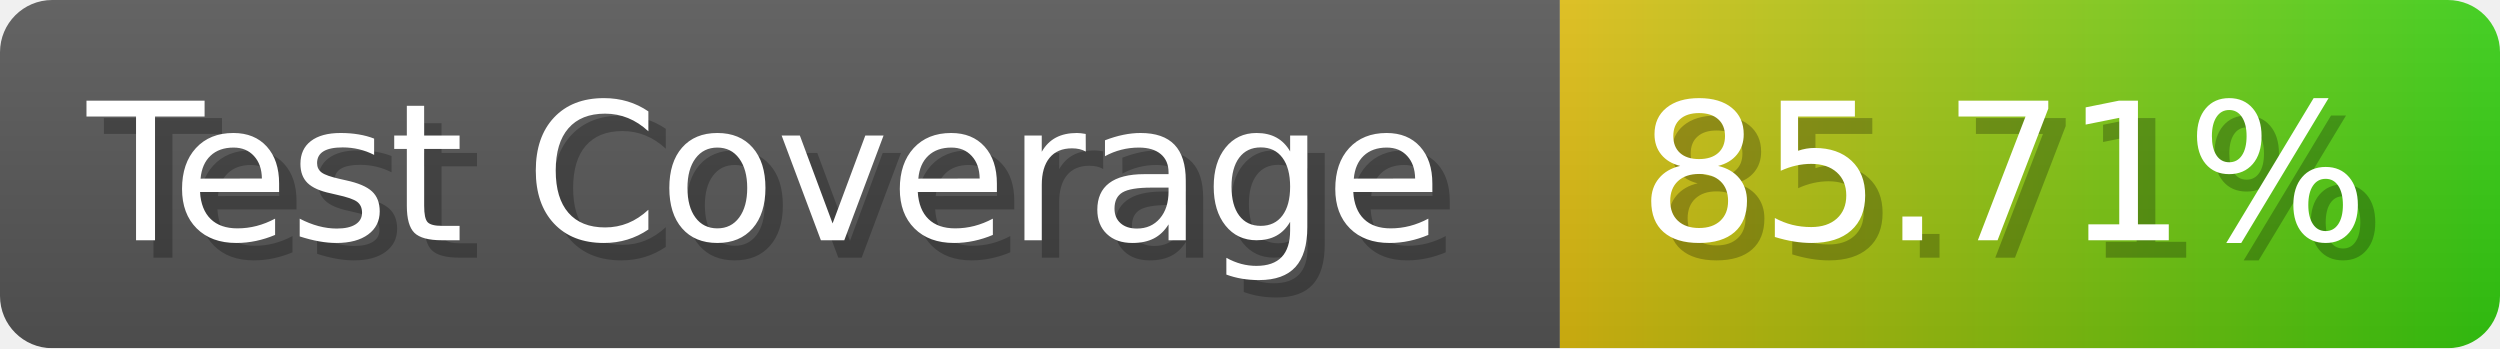
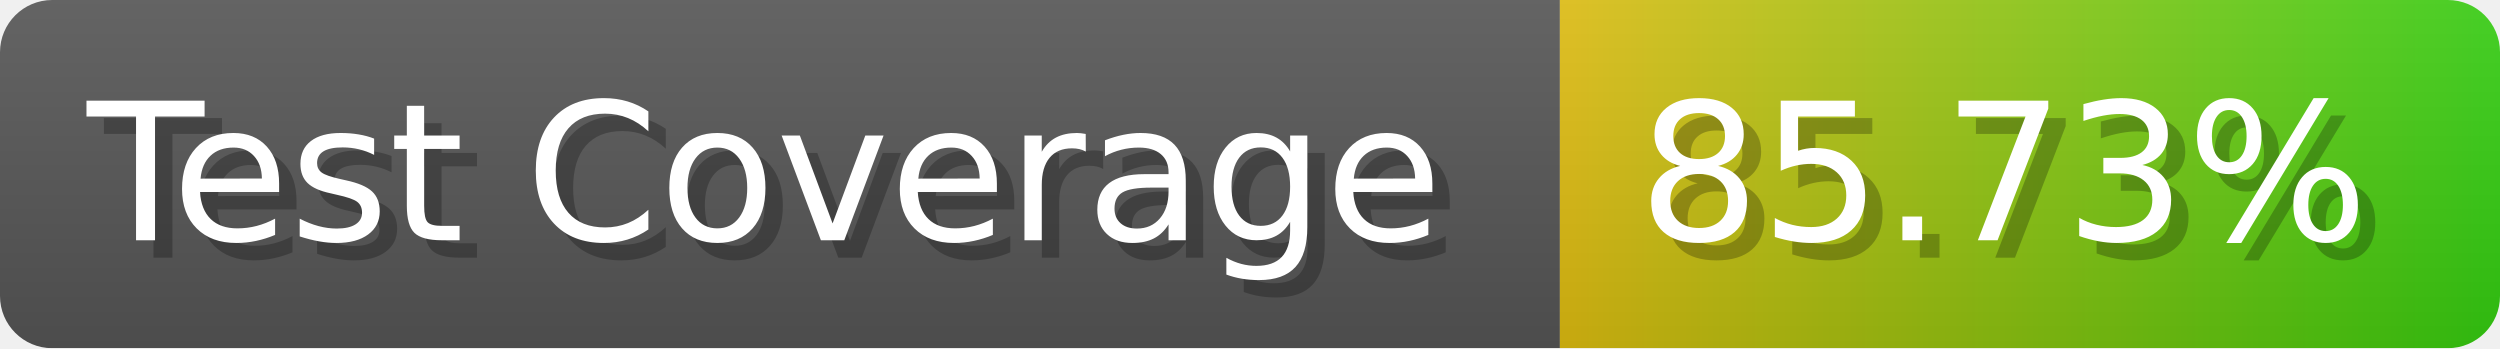
- <svg xmlns="http://www.w3.org/2000/svg" width="143.6" height="20" viewBox="0 0 1436 200" role="img" aria-label="Test Coverage: 85.71%">
+ <svg xmlns="http://www.w3.org/2000/svg" width="143.6" height="20" viewBox="0 0 1436 200" role="img" aria-label="Test Coverage: 85.73%">
  <linearGradient id="a" x2="0" y2="100%">
    <stop offset="0" stop-opacity=".1" stop-color="#EEE" />
    <stop offset="1" stop-opacity=".1" />
  </linearGradient>
  <mask id="m">
    <rect width="1436" height="200" rx="30" fill="#FFF" />
  </mask>
  <g mask="url(#m)">
    <rect width="896" height="200" fill="#555" />
    <rect width="540" height="200" fill="url(#x)" x="896" />
    <rect width="1436" height="200" fill="url(#a)" />
  </g>
  <g aria-hidden="true" fill="#fff" text-anchor="start" font-family="Verdana,DejaVu Sans,sans-serif" font-size="110">
    <text x="60" y="148" textLength="796" fill="#000" opacity="0.25">Test Coverage</text>
    <text x="50" y="138" textLength="796">Test Coverage</text>
-     <text x="951" y="148" textLength="440" fill="#000" opacity="0.25">85.71%</text>
-     <text x="941" y="138" textLength="440">85.71%</text>
+     <text x="951" y="148" textLength="440" fill="#000" opacity="0.25">85.73%</text>
+     <text x="941" y="138" textLength="440">85.73%</text>
  </g>
  <linearGradient id="x" x1="0%" y1="0%" x2="100%" y2="0%">
    <stop offset="0%" style="stop-color:#DB1" />
    <stop offset="100%" style="stop-color:#3C1" />
  </linearGradient>
</svg>
